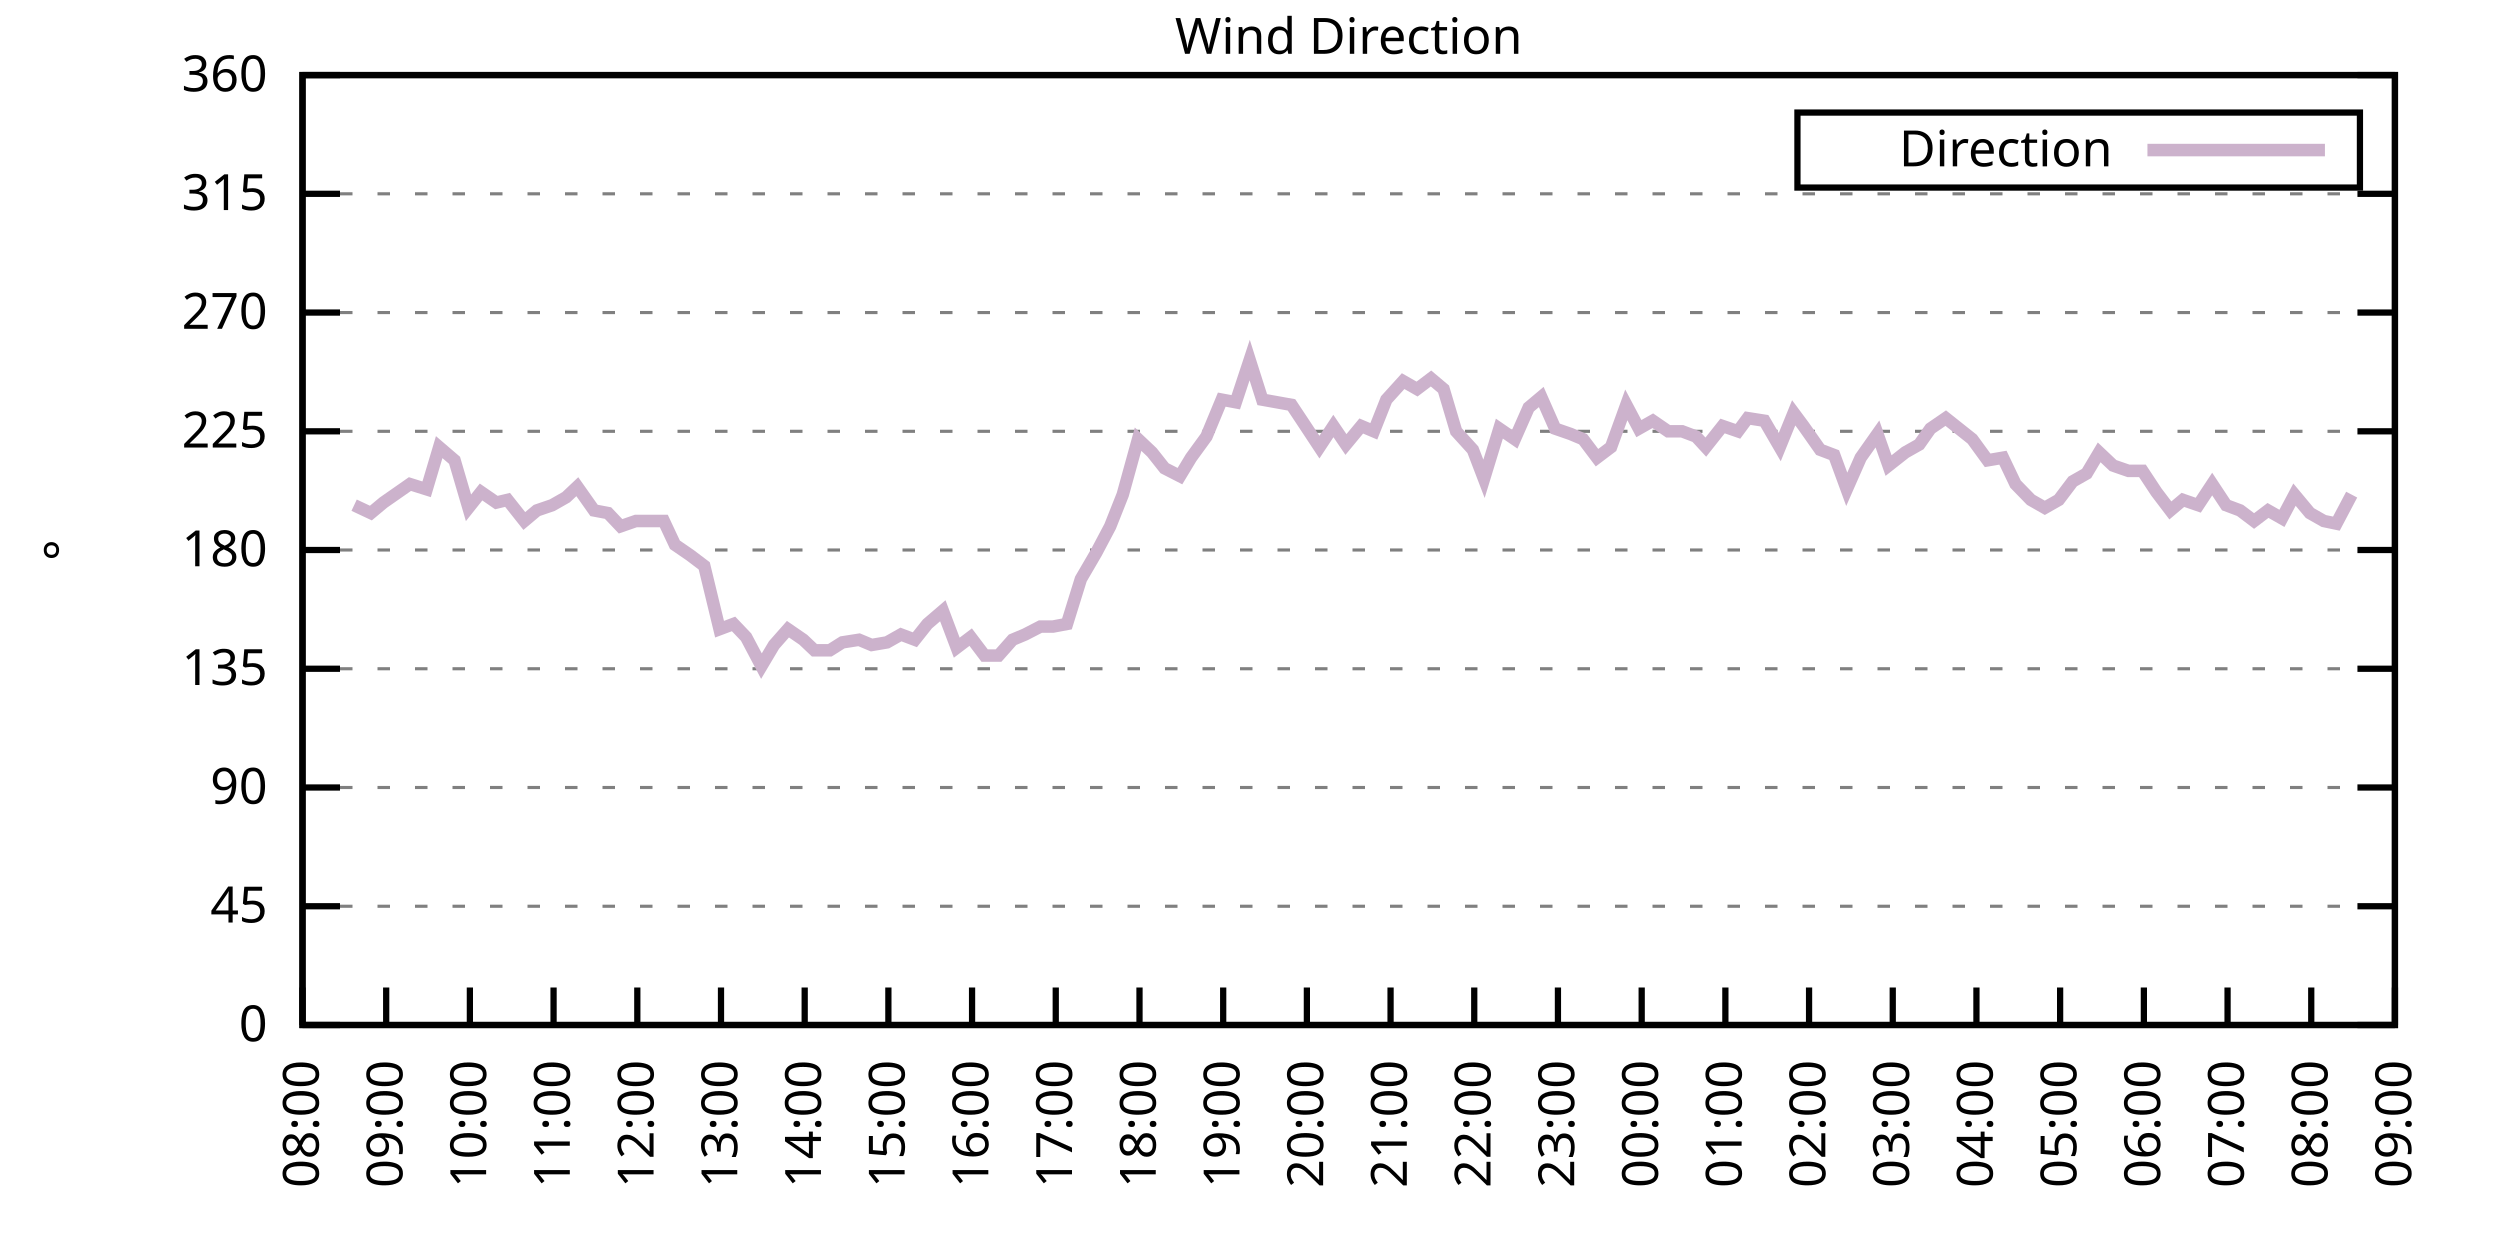
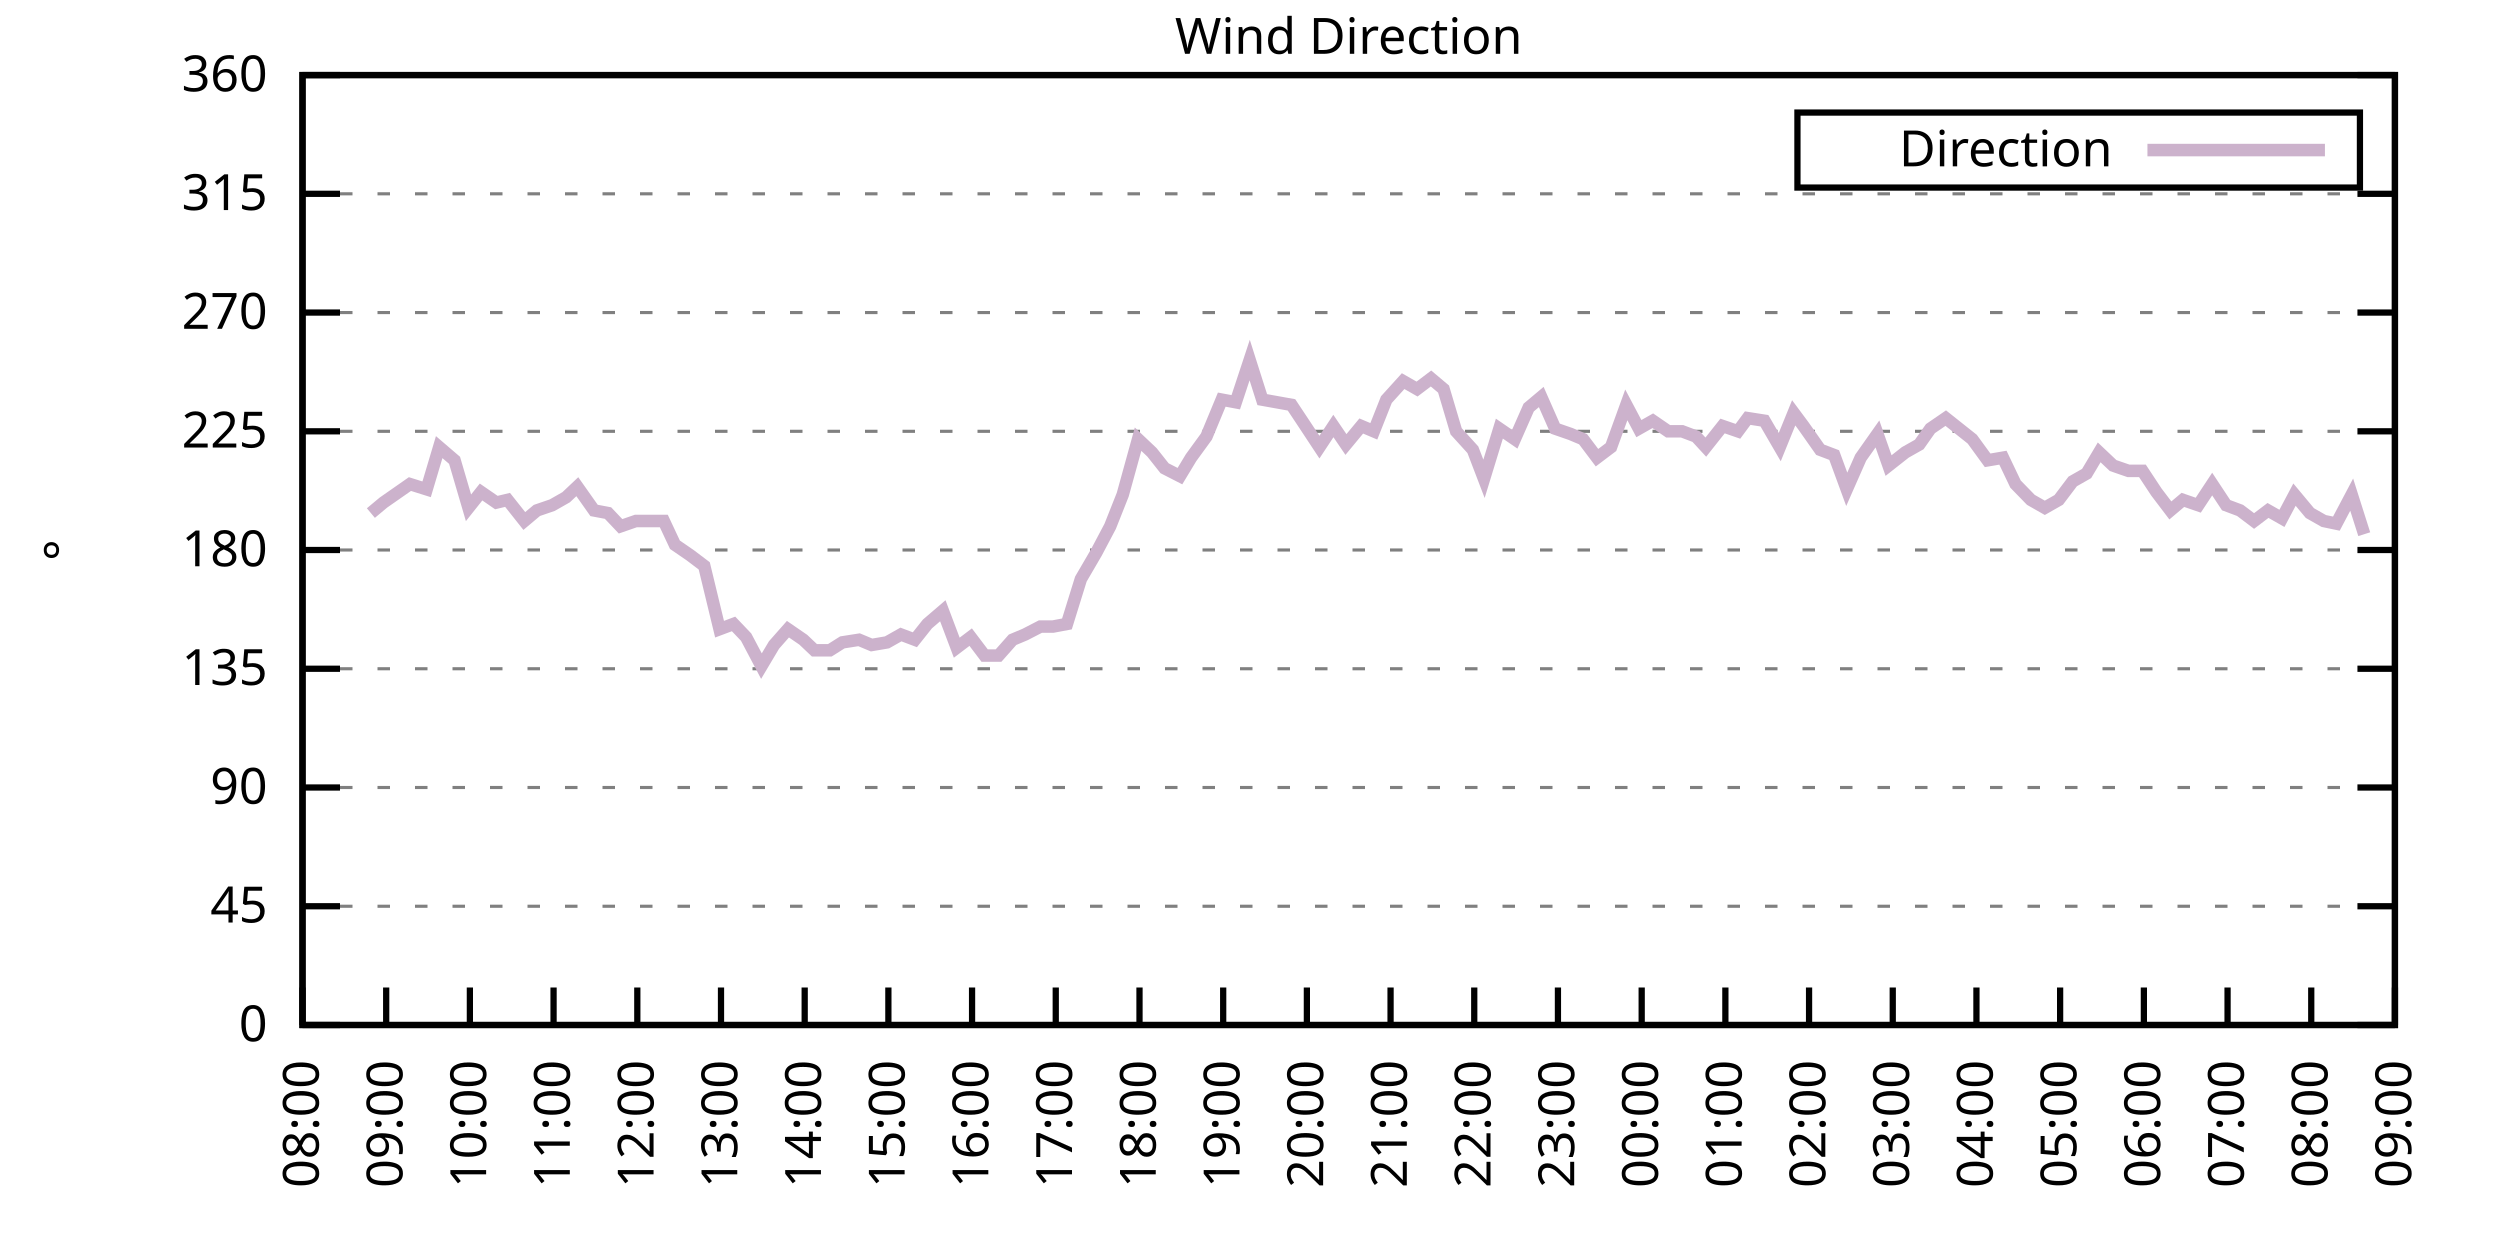
<svg xmlns="http://www.w3.org/2000/svg" xmlns:xlink="http://www.w3.org/1999/xlink" width="400" height="200" viewBox="0 0 400 200">
  <g id="gnuplot_canvas">
    <rect x="0" y="0" width="400" height="200" fill="none" />
    <defs>
      <circle id="gpDot" r="0.5" stroke-width="0.5" stroke="currentColor" />
      <path id="gpPt0" stroke-width="0.333" stroke="currentColor" d="M-1,0 h2 M0,-1 v2" />
      <path id="gpPt1" stroke-width="0.333" stroke="currentColor" d="M-1,-1 L1,1 M1,-1 L-1,1" />
      <path id="gpPt2" stroke-width="0.333" stroke="currentColor" d="M-1,0 L1,0 M0,-1 L0,1 M-1,-1 L1,1 M-1,1 L1,-1" />
      <rect id="gpPt3" stroke-width="0.333" stroke="currentColor" x="-1" y="-1" width="2" height="2" />
      <rect id="gpPt4" stroke-width="0.333" stroke="currentColor" fill="currentColor" x="-1" y="-1" width="2" height="2" />
      <circle id="gpPt5" stroke-width="0.333" stroke="currentColor" cx="0" cy="0" r="1" />
      <use xlink:href="#gpPt5" id="gpPt6" fill="currentColor" stroke="none" />
      <path id="gpPt7" stroke-width="0.333" stroke="currentColor" d="M0,-1.33 L-1.33,0.67 L1.33,0.67 z" />
      <use xlink:href="#gpPt7" id="gpPt8" fill="currentColor" stroke="none" />
      <use xlink:href="#gpPt7" id="gpPt9" stroke="currentColor" transform="rotate(180)" />
      <use xlink:href="#gpPt9" id="gpPt10" fill="currentColor" stroke="none" />
      <use xlink:href="#gpPt3" id="gpPt11" stroke="currentColor" transform="rotate(45)" />
      <use xlink:href="#gpPt11" id="gpPt12" fill="currentColor" stroke="none" />
      <path id="gpPt13" stroke-width="0.333" stroke="currentColor" d="M0,1.330 L1.265,0.411 L0.782,-1.067 L-0.782,-1.076 L-1.265,0.411 z" />
      <use xlink:href="#gpPt13" id="gpPt14" fill="currentColor" stroke="none" />
      <filter id="textbox" filterUnits="objectBoundingBox" x="0" y="0" height="1" width="1">
        <feFlood flood-color="white" flood-opacity="1" result="bgnd" />
        <feComposite in="SourceGraphic" in2="bgnd" operator="atop" />
      </filter>
      <filter id="greybox" filterUnits="objectBoundingBox" x="0" y="0" height="1" width="1">
        <feFlood flood-color="lightgrey" flood-opacity="1" result="grey" />
        <feComposite in="SourceGraphic" in2="grey" operator="atop" />
      </filter>
    </defs>
    <g fill="none" color="white" stroke="currentColor" stroke-width="1.00" stroke-linecap="butt" stroke-linejoin="miter">
</g>
    <g fill="none" color="black" stroke="currentColor" stroke-width="1.00" stroke-linecap="butt" stroke-linejoin="miter">
      <g stroke="none" shape-rendering="crispEdges">
        <polygon fill="rgb(255, 255, 255)" points="48.40,164.00 383.18,164.00 383.18,12.02 48.40,12.02 " />
      </g>
    </g>
    <g fill="none" color="black" stroke="currentColor" stroke-width="1.00" stroke-linecap="butt" stroke-linejoin="miter">
</g>
    <g fill="none" color="black" stroke="black" stroke-width="0.50" stroke-linecap="butt" stroke-linejoin="miter">
</g>
    <g fill="none" color="gray" stroke="currentColor" stroke-width="0.50" stroke-linecap="butt" stroke-linejoin="miter">
      <path stroke="gray" stroke-dasharray="2,4" class="gridline" d="M48.40,164.00 L383.19,164.00  " />
    </g>
    <g fill="none" color="gray" stroke="gray" stroke-width="1.00" stroke-linecap="butt" stroke-linejoin="miter">
</g>
    <g fill="none" color="black" stroke="currentColor" stroke-width="1.00" stroke-linecap="butt" stroke-linejoin="miter">
      <path stroke="black" d="M48.40,164.00 L54.40,164.00 M383.19,164.00 L377.19,164.00  " />
      <g transform="translate(42.80,166.60)" stroke="none" fill="black" font-family="Sans" font-size="8.00" text-anchor="end">
        <text>
          <tspan font-family="Sans"> 0</tspan>
        </text>
      </g>
    </g>
    <g fill="none" color="black" stroke="currentColor" stroke-width="1.00" stroke-linecap="butt" stroke-linejoin="miter">
</g>
    <g fill="none" color="black" stroke="black" stroke-width="0.50" stroke-linecap="butt" stroke-linejoin="miter">
</g>
    <g fill="none" color="gray" stroke="currentColor" stroke-width="0.50" stroke-linecap="butt" stroke-linejoin="miter">
      <path stroke="gray" stroke-dasharray="2,4" class="gridline" d="M48.40,145.00 L383.19,145.00  " />
    </g>
    <g fill="none" color="gray" stroke="gray" stroke-width="1.00" stroke-linecap="butt" stroke-linejoin="miter">
</g>
    <g fill="none" color="black" stroke="currentColor" stroke-width="1.00" stroke-linecap="butt" stroke-linejoin="miter">
      <path stroke="black" d="M48.40,145.00 L54.40,145.00 M383.19,145.00 L377.19,145.00  " />
      <g transform="translate(42.80,147.60)" stroke="none" fill="black" font-family="Sans" font-size="8.00" text-anchor="end">
        <text>
          <tspan font-family="Sans"> 45</tspan>
        </text>
      </g>
    </g>
    <g fill="none" color="black" stroke="currentColor" stroke-width="1.00" stroke-linecap="butt" stroke-linejoin="miter">
</g>
    <g fill="none" color="black" stroke="black" stroke-width="0.50" stroke-linecap="butt" stroke-linejoin="miter">
</g>
    <g fill="none" color="gray" stroke="currentColor" stroke-width="0.50" stroke-linecap="butt" stroke-linejoin="miter">
      <path stroke="gray" stroke-dasharray="2,4" class="gridline" d="M48.40,126.00 L383.19,126.00  " />
    </g>
    <g fill="none" color="gray" stroke="gray" stroke-width="1.00" stroke-linecap="butt" stroke-linejoin="miter">
</g>
    <g fill="none" color="black" stroke="currentColor" stroke-width="1.00" stroke-linecap="butt" stroke-linejoin="miter">
      <path stroke="black" d="M48.40,126.00 L54.40,126.00 M383.19,126.00 L377.19,126.00  " />
      <g transform="translate(42.80,128.60)" stroke="none" fill="black" font-family="Sans" font-size="8.00" text-anchor="end">
        <text>
          <tspan font-family="Sans"> 90</tspan>
        </text>
      </g>
    </g>
    <g fill="none" color="black" stroke="currentColor" stroke-width="1.00" stroke-linecap="butt" stroke-linejoin="miter">
</g>
    <g fill="none" color="black" stroke="black" stroke-width="0.50" stroke-linecap="butt" stroke-linejoin="miter">
</g>
    <g fill="none" color="gray" stroke="currentColor" stroke-width="0.50" stroke-linecap="butt" stroke-linejoin="miter">
      <path stroke="gray" stroke-dasharray="2,4" class="gridline" d="M48.40,107.00 L383.19,107.00  " />
    </g>
    <g fill="none" color="gray" stroke="gray" stroke-width="1.00" stroke-linecap="butt" stroke-linejoin="miter">
</g>
    <g fill="none" color="black" stroke="currentColor" stroke-width="1.00" stroke-linecap="butt" stroke-linejoin="miter">
      <path stroke="black" d="M48.40,107.00 L54.40,107.00 M383.19,107.00 L377.19,107.00  " />
      <g transform="translate(42.80,109.60)" stroke="none" fill="black" font-family="Sans" font-size="8.00" text-anchor="end">
        <text>
          <tspan font-family="Sans"> 135</tspan>
        </text>
      </g>
    </g>
    <g fill="none" color="black" stroke="currentColor" stroke-width="1.00" stroke-linecap="butt" stroke-linejoin="miter">
</g>
    <g fill="none" color="black" stroke="black" stroke-width="0.50" stroke-linecap="butt" stroke-linejoin="miter">
</g>
    <g fill="none" color="gray" stroke="currentColor" stroke-width="0.50" stroke-linecap="butt" stroke-linejoin="miter">
      <path stroke="gray" stroke-dasharray="2,4" class="gridline" d="M48.40,88.00 L383.19,88.00  " />
    </g>
    <g fill="none" color="gray" stroke="gray" stroke-width="1.00" stroke-linecap="butt" stroke-linejoin="miter">
</g>
    <g fill="none" color="black" stroke="currentColor" stroke-width="1.00" stroke-linecap="butt" stroke-linejoin="miter">
      <path stroke="black" d="M48.40,88.00 L54.40,88.00 M383.19,88.00 L377.19,88.00  " />
      <g transform="translate(42.80,90.60)" stroke="none" fill="black" font-family="Sans" font-size="8.00" text-anchor="end">
        <text>
          <tspan font-family="Sans"> 180</tspan>
        </text>
      </g>
    </g>
    <g fill="none" color="black" stroke="currentColor" stroke-width="1.00" stroke-linecap="butt" stroke-linejoin="miter">
</g>
    <g fill="none" color="black" stroke="black" stroke-width="0.50" stroke-linecap="butt" stroke-linejoin="miter">
</g>
    <g fill="none" color="gray" stroke="currentColor" stroke-width="0.50" stroke-linecap="butt" stroke-linejoin="miter">
      <path stroke="gray" stroke-dasharray="2,4" class="gridline" d="M48.40,69.01 L383.19,69.01  " />
    </g>
    <g fill="none" color="gray" stroke="gray" stroke-width="1.00" stroke-linecap="butt" stroke-linejoin="miter">
</g>
    <g fill="none" color="black" stroke="currentColor" stroke-width="1.00" stroke-linecap="butt" stroke-linejoin="miter">
      <path stroke="black" d="M48.40,69.01 L54.40,69.01 M383.19,69.01 L377.19,69.01  " />
      <g transform="translate(42.80,71.61)" stroke="none" fill="black" font-family="Sans" font-size="8.00" text-anchor="end">
        <text>
          <tspan font-family="Sans"> 225</tspan>
        </text>
      </g>
    </g>
    <g fill="none" color="black" stroke="currentColor" stroke-width="1.00" stroke-linecap="butt" stroke-linejoin="miter">
</g>
    <g fill="none" color="black" stroke="black" stroke-width="0.50" stroke-linecap="butt" stroke-linejoin="miter">
</g>
    <g fill="none" color="gray" stroke="currentColor" stroke-width="0.50" stroke-linecap="butt" stroke-linejoin="miter">
      <path stroke="gray" stroke-dasharray="2,4" class="gridline" d="M48.40,50.01 L383.19,50.01  " />
    </g>
    <g fill="none" color="gray" stroke="gray" stroke-width="1.00" stroke-linecap="butt" stroke-linejoin="miter">
</g>
    <g fill="none" color="black" stroke="currentColor" stroke-width="1.00" stroke-linecap="butt" stroke-linejoin="miter">
      <path stroke="black" d="M48.40,50.01 L54.40,50.01 M383.19,50.01 L377.19,50.01  " />
      <g transform="translate(42.80,52.61)" stroke="none" fill="black" font-family="Sans" font-size="8.00" text-anchor="end">
        <text>
          <tspan font-family="Sans"> 270</tspan>
        </text>
      </g>
    </g>
    <g fill="none" color="black" stroke="currentColor" stroke-width="1.00" stroke-linecap="butt" stroke-linejoin="miter">
</g>
    <g fill="none" color="black" stroke="black" stroke-width="0.50" stroke-linecap="butt" stroke-linejoin="miter">
</g>
    <g fill="none" color="gray" stroke="currentColor" stroke-width="0.50" stroke-linecap="butt" stroke-linejoin="miter">
      <path stroke="gray" stroke-dasharray="2,4" class="gridline" d="M48.40,31.01 L383.19,31.01  " />
    </g>
    <g fill="none" color="gray" stroke="gray" stroke-width="1.00" stroke-linecap="butt" stroke-linejoin="miter">
</g>
    <g fill="none" color="black" stroke="currentColor" stroke-width="1.00" stroke-linecap="butt" stroke-linejoin="miter">
      <path stroke="black" d="M48.40,31.01 L54.40,31.01 M383.19,31.01 L377.19,31.01  " />
      <g transform="translate(42.80,33.61)" stroke="none" fill="black" font-family="Sans" font-size="8.00" text-anchor="end">
        <text>
          <tspan font-family="Sans"> 315</tspan>
        </text>
      </g>
    </g>
    <g fill="none" color="black" stroke="currentColor" stroke-width="1.00" stroke-linecap="butt" stroke-linejoin="miter">
</g>
    <g fill="none" color="black" stroke="black" stroke-width="0.50" stroke-linecap="butt" stroke-linejoin="miter">
</g>
    <g fill="none" color="gray" stroke="currentColor" stroke-width="0.50" stroke-linecap="butt" stroke-linejoin="miter">
      <path stroke="gray" stroke-dasharray="2,4" class="gridline" d="M48.40,12.01 L383.19,12.01  " />
    </g>
    <g fill="none" color="gray" stroke="gray" stroke-width="1.00" stroke-linecap="butt" stroke-linejoin="miter">
</g>
    <g fill="none" color="black" stroke="currentColor" stroke-width="1.00" stroke-linecap="butt" stroke-linejoin="miter">
      <path stroke="black" d="M48.40,12.01 L54.40,12.01 M383.19,12.01 L377.19,12.01  " />
      <g transform="translate(42.80,14.61)" stroke="none" fill="black" font-family="Sans" font-size="8.00" text-anchor="end">
        <text>
          <tspan font-family="Sans"> 360</tspan>
        </text>
      </g>
    </g>
    <g fill="none" color="black" stroke="currentColor" stroke-width="1.00" stroke-linecap="butt" stroke-linejoin="miter">
      <path stroke="black" d="M48.40,164.00 L48.40,158.00  " />
      <g transform="translate(51.00,169.60) rotate(270.00)" stroke="none" fill="black" font-family="Sans" font-size="8.00" text-anchor="end">
        <text>
          <tspan font-family="Sans">08:00</tspan>
        </text>
      </g>
    </g>
    <g fill="none" color="black" stroke="currentColor" stroke-width="1.00" stroke-linecap="butt" stroke-linejoin="miter">
      <path stroke="black" d="M61.79,164.00 L61.79,158.00  " />
      <g transform="translate(64.39,169.60) rotate(270.00)" stroke="none" fill="black" font-family="Sans" font-size="8.00" text-anchor="end">
        <text>
          <tspan font-family="Sans">09:00</tspan>
        </text>
      </g>
    </g>
    <g fill="none" color="black" stroke="currentColor" stroke-width="1.00" stroke-linecap="butt" stroke-linejoin="miter">
      <path stroke="black" d="M75.18,164.00 L75.18,158.00  " />
      <g transform="translate(77.78,169.60) rotate(270.00)" stroke="none" fill="black" font-family="Sans" font-size="8.00" text-anchor="end">
        <text>
          <tspan font-family="Sans">10:00</tspan>
        </text>
      </g>
    </g>
    <g fill="none" color="black" stroke="currentColor" stroke-width="1.00" stroke-linecap="butt" stroke-linejoin="miter">
      <path stroke="black" d="M88.57,164.00 L88.57,158.00  " />
      <g transform="translate(91.17,169.60) rotate(270.00)" stroke="none" fill="black" font-family="Sans" font-size="8.00" text-anchor="end">
        <text>
          <tspan font-family="Sans">11:00</tspan>
        </text>
      </g>
    </g>
    <g fill="none" color="black" stroke="currentColor" stroke-width="1.00" stroke-linecap="butt" stroke-linejoin="miter">
      <path stroke="black" d="M101.97,164.00 L101.97,158.00  " />
      <g transform="translate(104.57,169.60) rotate(270.00)" stroke="none" fill="black" font-family="Sans" font-size="8.00" text-anchor="end">
        <text>
          <tspan font-family="Sans">12:00</tspan>
        </text>
      </g>
    </g>
    <g fill="none" color="black" stroke="currentColor" stroke-width="1.00" stroke-linecap="butt" stroke-linejoin="miter">
      <path stroke="black" d="M115.36,164.00 L115.36,158.00  " />
      <g transform="translate(117.96,169.60) rotate(270.00)" stroke="none" fill="black" font-family="Sans" font-size="8.00" text-anchor="end">
        <text>
          <tspan font-family="Sans">13:00</tspan>
        </text>
      </g>
    </g>
    <g fill="none" color="black" stroke="currentColor" stroke-width="1.00" stroke-linecap="butt" stroke-linejoin="miter">
      <path stroke="black" d="M128.75,164.00 L128.75,158.00  " />
      <g transform="translate(131.35,169.60) rotate(270.00)" stroke="none" fill="black" font-family="Sans" font-size="8.00" text-anchor="end">
        <text>
          <tspan font-family="Sans">14:00</tspan>
        </text>
      </g>
    </g>
    <g fill="none" color="black" stroke="currentColor" stroke-width="1.00" stroke-linecap="butt" stroke-linejoin="miter">
      <path stroke="black" d="M142.14,164.00 L142.14,158.00  " />
      <g transform="translate(144.74,169.60) rotate(270.00)" stroke="none" fill="black" font-family="Sans" font-size="8.00" text-anchor="end">
        <text>
          <tspan font-family="Sans">15:00</tspan>
        </text>
      </g>
    </g>
    <g fill="none" color="black" stroke="currentColor" stroke-width="1.00" stroke-linecap="butt" stroke-linejoin="miter">
      <path stroke="black" d="M155.53,164.00 L155.53,158.00  " />
      <g transform="translate(158.13,169.60) rotate(270.00)" stroke="none" fill="black" font-family="Sans" font-size="8.00" text-anchor="end">
        <text>
          <tspan font-family="Sans">16:00</tspan>
        </text>
      </g>
    </g>
    <g fill="none" color="black" stroke="currentColor" stroke-width="1.00" stroke-linecap="butt" stroke-linejoin="miter">
      <path stroke="black" d="M168.92,164.00 L168.92,158.00  " />
      <g transform="translate(171.52,169.60) rotate(270.00)" stroke="none" fill="black" font-family="Sans" font-size="8.00" text-anchor="end">
        <text>
          <tspan font-family="Sans">17:00</tspan>
        </text>
      </g>
    </g>
    <g fill="none" color="black" stroke="currentColor" stroke-width="1.00" stroke-linecap="butt" stroke-linejoin="miter">
      <path stroke="black" d="M182.32,164.00 L182.32,158.00  " />
      <g transform="translate(184.92,169.60) rotate(270.00)" stroke="none" fill="black" font-family="Sans" font-size="8.00" text-anchor="end">
        <text>
          <tspan font-family="Sans">18:00</tspan>
        </text>
      </g>
    </g>
    <g fill="none" color="black" stroke="currentColor" stroke-width="1.00" stroke-linecap="butt" stroke-linejoin="miter">
      <path stroke="black" d="M195.71,164.00 L195.71,158.00  " />
      <g transform="translate(198.31,169.60) rotate(270.00)" stroke="none" fill="black" font-family="Sans" font-size="8.00" text-anchor="end">
        <text>
          <tspan font-family="Sans">19:00</tspan>
        </text>
      </g>
    </g>
    <g fill="none" color="black" stroke="currentColor" stroke-width="1.00" stroke-linecap="butt" stroke-linejoin="miter">
      <path stroke="black" d="M209.10,164.00 L209.10,158.00  " />
      <g transform="translate(211.70,169.60) rotate(270.00)" stroke="none" fill="black" font-family="Sans" font-size="8.00" text-anchor="end">
        <text>
          <tspan font-family="Sans">20:00</tspan>
        </text>
      </g>
    </g>
    <g fill="none" color="black" stroke="currentColor" stroke-width="1.00" stroke-linecap="butt" stroke-linejoin="miter">
      <path stroke="black" d="M222.49,164.00 L222.49,158.00  " />
      <g transform="translate(225.09,169.60) rotate(270.00)" stroke="none" fill="black" font-family="Sans" font-size="8.00" text-anchor="end">
        <text>
          <tspan font-family="Sans">21:00</tspan>
        </text>
      </g>
    </g>
    <g fill="none" color="black" stroke="currentColor" stroke-width="1.00" stroke-linecap="butt" stroke-linejoin="miter">
      <path stroke="black" d="M235.88,164.00 L235.88,158.00  " />
      <g transform="translate(238.48,169.60) rotate(270.00)" stroke="none" fill="black" font-family="Sans" font-size="8.00" text-anchor="end">
        <text>
          <tspan font-family="Sans">22:00</tspan>
        </text>
      </g>
    </g>
    <g fill="none" color="black" stroke="currentColor" stroke-width="1.00" stroke-linecap="butt" stroke-linejoin="miter">
      <path stroke="black" d="M249.27,164.00 L249.27,158.00  " />
      <g transform="translate(251.87,169.60) rotate(270.00)" stroke="none" fill="black" font-family="Sans" font-size="8.00" text-anchor="end">
        <text>
          <tspan font-family="Sans">23:00</tspan>
        </text>
      </g>
    </g>
    <g fill="none" color="black" stroke="currentColor" stroke-width="1.00" stroke-linecap="butt" stroke-linejoin="miter">
      <path stroke="black" d="M262.67,164.00 L262.67,158.00  " />
      <g transform="translate(265.27,169.60) rotate(270.00)" stroke="none" fill="black" font-family="Sans" font-size="8.00" text-anchor="end">
        <text>
          <tspan font-family="Sans">00:00</tspan>
        </text>
      </g>
    </g>
    <g fill="none" color="black" stroke="currentColor" stroke-width="1.00" stroke-linecap="butt" stroke-linejoin="miter">
      <path stroke="black" d="M276.06,164.00 L276.06,158.00  " />
      <g transform="translate(278.66,169.60) rotate(270.00)" stroke="none" fill="black" font-family="Sans" font-size="8.00" text-anchor="end">
        <text>
          <tspan font-family="Sans">01:00</tspan>
        </text>
      </g>
    </g>
    <g fill="none" color="black" stroke="currentColor" stroke-width="1.00" stroke-linecap="butt" stroke-linejoin="miter">
      <path stroke="black" d="M289.45,164.00 L289.45,158.00  " />
      <g transform="translate(292.05,169.60) rotate(270.00)" stroke="none" fill="black" font-family="Sans" font-size="8.00" text-anchor="end">
        <text>
          <tspan font-family="Sans">02:00</tspan>
        </text>
      </g>
    </g>
    <g fill="none" color="black" stroke="currentColor" stroke-width="1.00" stroke-linecap="butt" stroke-linejoin="miter">
      <path stroke="black" d="M302.84,164.00 L302.84,158.00  " />
      <g transform="translate(305.44,169.60) rotate(270.00)" stroke="none" fill="black" font-family="Sans" font-size="8.00" text-anchor="end">
        <text>
          <tspan font-family="Sans">03:00</tspan>
        </text>
      </g>
    </g>
    <g fill="none" color="black" stroke="currentColor" stroke-width="1.00" stroke-linecap="butt" stroke-linejoin="miter">
      <path stroke="black" d="M316.23,164.00 L316.23,158.00  " />
      <g transform="translate(318.83,169.60) rotate(270.00)" stroke="none" fill="black" font-family="Sans" font-size="8.00" text-anchor="end">
        <text>
          <tspan font-family="Sans">04:00</tspan>
        </text>
      </g>
    </g>
    <g fill="none" color="black" stroke="currentColor" stroke-width="1.00" stroke-linecap="butt" stroke-linejoin="miter">
      <path stroke="black" d="M329.62,164.00 L329.62,158.00  " />
      <g transform="translate(332.22,169.60) rotate(270.00)" stroke="none" fill="black" font-family="Sans" font-size="8.00" text-anchor="end">
        <text>
          <tspan font-family="Sans">05:00</tspan>
        </text>
      </g>
    </g>
    <g fill="none" color="black" stroke="currentColor" stroke-width="1.00" stroke-linecap="butt" stroke-linejoin="miter">
      <path stroke="black" d="M343.02,164.00 L343.02,158.00  " />
      <g transform="translate(345.62,169.60) rotate(270.00)" stroke="none" fill="black" font-family="Sans" font-size="8.00" text-anchor="end">
        <text>
          <tspan font-family="Sans">06:00</tspan>
        </text>
      </g>
    </g>
    <g fill="none" color="black" stroke="currentColor" stroke-width="1.00" stroke-linecap="butt" stroke-linejoin="miter">
      <path stroke="black" d="M356.41,164.00 L356.41,158.00  " />
      <g transform="translate(359.01,169.60) rotate(270.00)" stroke="none" fill="black" font-family="Sans" font-size="8.00" text-anchor="end">
        <text>
          <tspan font-family="Sans">07:00</tspan>
        </text>
      </g>
    </g>
    <g fill="none" color="black" stroke="currentColor" stroke-width="1.00" stroke-linecap="butt" stroke-linejoin="miter">
      <path stroke="black" d="M369.80,164.00 L369.80,158.00  " />
      <g transform="translate(372.40,169.60) rotate(270.00)" stroke="none" fill="black" font-family="Sans" font-size="8.00" text-anchor="end">
        <text>
          <tspan font-family="Sans">08:00</tspan>
        </text>
      </g>
    </g>
    <g fill="none" color="black" stroke="currentColor" stroke-width="1.00" stroke-linecap="butt" stroke-linejoin="miter">
      <path stroke="black" d="M383.19,164.00 L383.19,158.00  " />
      <g transform="translate(385.79,169.60) rotate(270.00)" stroke="none" fill="black" font-family="Sans" font-size="8.00" text-anchor="end">
        <text>
          <tspan font-family="Sans">09:00</tspan>
        </text>
      </g>
    </g>
    <g fill="none" color="black" stroke="currentColor" stroke-width="1.00" stroke-linecap="butt" stroke-linejoin="miter">
</g>
    <g fill="none" color="black" stroke="currentColor" stroke-width="1.00" stroke-linecap="butt" stroke-linejoin="miter">
      <path stroke="black" d="M48.40,12.01 L48.40,164.00 L383.19,164.00 L383.19,12.01 L48.40,12.01 Z  " />
    </g>
    <g fill="none" color="black" stroke="currentColor" stroke-width="1.00" stroke-linecap="butt" stroke-linejoin="miter">
</g>
    <g fill="none" color="black" stroke="currentColor" stroke-width="1.00" stroke-linecap="butt" stroke-linejoin="miter">
      <path stroke="black" d="M287.59,30.01 L287.59,18.01 L377.59,18.01 L377.59,30.01 L287.59,30.01 Z  " />
    </g>
    <g id="Wind_direction_plot_1">
      <g fill="none" color="white" stroke="black" stroke-width="2.00" stroke-linecap="butt" stroke-linejoin="miter">
</g>
      <g fill="none" color="black" stroke="currentColor" stroke-width="2.00" stroke-linecap="butt" stroke-linejoin="miter">
        <g transform="translate(337.99,26.61)" stroke="none" fill="black" font-family="Sans" font-size="8.00" text-anchor="end">
          <text>
            <tspan font-family="Sans">Direction</tspan>
          </text>
        </g>
      </g>
      <g fill="none" color="black" stroke="currentColor" stroke-width="2.00" stroke-linecap="butt" stroke-linejoin="miter">
-         <path stroke="rgb(204, 178, 204)" d="M343.59,24.01 L371.99,24.01 M56.66,80.83 L59.34,82.09 L61.35,80.41 L65.59,77.45 L68.26,78.29 L70.27,71.54   L72.73,73.65 L74.96,81.25 L76.97,78.72 L79.42,80.41 L81.21,79.98 L83.89,83.36 L85.90,81.67 L88.35,80.83   L90.58,79.56 L92.37,77.87 L95.05,81.67 L97.28,82.09 L99.29,84.21 L101.74,83.36 L103.75,83.36 L106.21,83.36   L107.99,87.16 L110.45,88.85 L112.68,90.54 L115.13,100.67 L117.37,99.83 L119.38,101.94 L121.83,106.58 L123.84,103.20   L126.07,100.67 L128.53,102.36 L130.31,104.05 L132.77,104.05 L134.78,102.78 L137.45,102.36 L139.46,103.20 L141.92,102.78   L144.15,101.52 L146.38,102.36 L148.39,99.83 L150.85,97.72 L153.08,103.63 L155.31,101.94 L157.54,104.89 L159.77,104.89   L162.01,102.36 L164.01,101.52 L166.47,100.25 L168.48,100.25 L170.71,99.83 L172.94,92.65 L175.40,88.43 L177.63,84.21   L179.64,79.14 L182.09,70.27 L184.32,72.38 L186.33,74.92 L188.79,76.18 L190.57,73.23 L193.03,69.85 L195.48,63.94   L197.72,64.36 L199.95,57.61 L201.96,63.94 L206.64,64.78 L208.88,68.16 L211.11,71.54 L213.34,68.16 L215.35,71.12   L217.80,68.16 L219.81,69.01 L221.82,63.94 L224.50,60.98 L226.73,62.25 L228.96,60.56 L230.97,62.25 L232.98,69.01   L235.66,71.96 L237.44,76.61 L239.90,68.58 L242.36,70.27 L244.59,65.21 L246.60,63.52 L248.83,68.58 L251.28,69.43   L253.29,70.27 L255.52,73.23 L257.76,71.54 L260.21,64.78 L262.22,68.58 L264.45,67.32 L266.91,69.01 L269.14,69.01   L271.37,69.85 L272.93,71.54 L275.61,68.16 L278.07,69.01 L279.63,66.90 L282.31,67.32 L284.76,71.54 L286.99,66.05   L288.56,68.16 L291.23,71.96 L293.47,72.81 L295.48,78.29 L297.71,73.23 L300.39,69.43 L302.17,74.49 L304.85,72.38   L307.08,71.12 L308.87,68.58 L311.32,66.90 L315.56,70.27 L318.02,73.65 L320.47,73.23 L322.48,77.45 L324.94,79.98   L327.17,81.25 L329.40,79.98 L331.63,77.03 L333.86,75.76 L335.87,72.38 L338.10,74.49 L340.56,75.34 L342.79,75.34   L345.02,78.72 L347.26,81.67 L349.26,79.98 L351.72,80.83 L353.95,77.45 L356.18,80.83 L358.42,81.67 L360.65,83.36   L362.88,81.67 L365.11,82.94 L367.12,79.14 L369.58,82.09 L371.81,83.36 L373.82,83.78 L376.27,79.14  " />
+         <path stroke="rgb(204, 178, 204)" d="M343.59,24.01 L371.99,24.01 M59.34,82.09 L61.35,80.41 L65.59,77.45 L68.26,78.29 L70.27,71.54 L72.73,73.65   L74.96,81.25 L76.97,78.72 L79.42,80.41 L81.21,79.98 L83.89,83.36 L85.90,81.67 L88.35,80.83 L90.58,79.56   L92.37,77.87 L95.05,81.67 L97.28,82.09 L99.29,84.21 L101.74,83.36 L103.75,83.36 L106.21,83.36 L107.99,87.16   L110.45,88.85 L112.68,90.54 L115.13,100.67 L117.37,99.83 L119.38,101.94 L121.83,106.58 L123.84,103.20 L126.07,100.67   L128.53,102.36 L130.31,104.05 L132.77,104.05 L134.78,102.78 L137.45,102.36 L139.46,103.20 L141.92,102.78 L144.15,101.52   L146.38,102.36 L148.39,99.83 L150.85,97.72 L153.08,103.63 L155.31,101.94 L157.54,104.89 L159.77,104.89 L162.01,102.36   L164.01,101.52 L166.47,100.25 L168.48,100.25 L170.71,99.83 L172.94,92.65 L175.40,88.43 L177.63,84.21 L179.64,79.14   L182.09,70.27 L184.32,72.38 L186.33,74.92 L188.79,76.18 L190.57,73.23 L193.03,69.85 L195.48,63.94 L197.72,64.36   L199.95,57.61 L201.96,63.94 L206.64,64.78 L208.88,68.16 L211.11,71.54 L213.34,68.16 L215.35,71.12 L217.80,68.16   L219.81,69.01 L221.82,63.94 L224.50,60.98 L226.73,62.25 L228.96,60.56 L230.97,62.25 L232.98,69.01 L235.66,71.96   L237.44,76.61 L239.90,68.58 L242.36,70.27 L244.59,65.21 L246.60,63.52 L248.83,68.58 L251.28,69.43 L253.29,70.27   L255.52,73.23 L257.76,71.54 L260.21,64.78 L262.22,68.58 L264.45,67.32 L266.91,69.01 L269.14,69.01 L271.37,69.85   L272.93,71.54 L275.61,68.16 L278.07,69.01 L279.63,66.90 L282.31,67.32 L284.76,71.54 L286.99,66.05 L288.56,68.16   L291.23,71.96 L293.47,72.81 L295.48,78.29 L297.71,73.23 L300.39,69.43 L302.17,74.49 L304.85,72.38 L307.08,71.12   L308.87,68.58 L311.32,66.90 L315.56,70.27 L318.02,73.65 L320.47,73.23 L322.48,77.45 L324.94,79.98 L327.17,81.25   L329.40,79.98 L331.63,77.03 L333.86,75.76 L335.87,72.38 L338.10,74.49 L340.56,75.34 L342.79,75.34 L345.02,78.72   L347.26,81.67 L349.26,79.98 L351.72,80.83 L353.95,77.45 L356.18,80.83 L358.42,81.67 L360.65,83.36 L362.88,81.67   L365.11,82.94 L367.12,79.14 L369.58,82.09 L371.81,83.36 L373.82,83.78 L376.27,79.14 L378.28,85.47  " />
      </g>
    </g>
    <g fill="none" color="black" stroke="currentColor" stroke-width="2.00" stroke-linecap="butt" stroke-linejoin="miter">
</g>
    <g fill="none" color="black" stroke="black" stroke-width="1.00" stroke-linecap="butt" stroke-linejoin="miter">
</g>
    <g fill="none" color="black" stroke="currentColor" stroke-width="1.00" stroke-linecap="butt" stroke-linejoin="miter">
      <path stroke="black" d="M48.40,12.01 L48.40,164.00 L383.19,164.00 L383.19,12.01 L48.40,12.01 Z  " />
      <g transform="translate(12.80,88.01) rotate(270.00)" stroke="none" fill="black" font-family="Sans" font-size="8.00" text-anchor="middle">
        <text>
          <tspan font-family="Sans">°</tspan>
        </text>
      </g>
    </g>
    <g fill="none" color="black" stroke="currentColor" stroke-width="1.00" stroke-linecap="butt" stroke-linejoin="miter">
</g>
    <g fill="none" color="black" stroke="currentColor" stroke-width="1.00" stroke-linecap="butt" stroke-linejoin="miter">
      <g transform="translate(215.79,8.61)" stroke="none" fill="black" font-family="Sans" font-size="8.00" text-anchor="middle">
        <text>
          <tspan font-family="Sans">Wind Direction</tspan>
        </text>
      </g>
    </g>
    <g fill="none" color="black" stroke="currentColor" stroke-width="1.00" stroke-linecap="butt" stroke-linejoin="miter">
</g>
  </g>
</svg>
